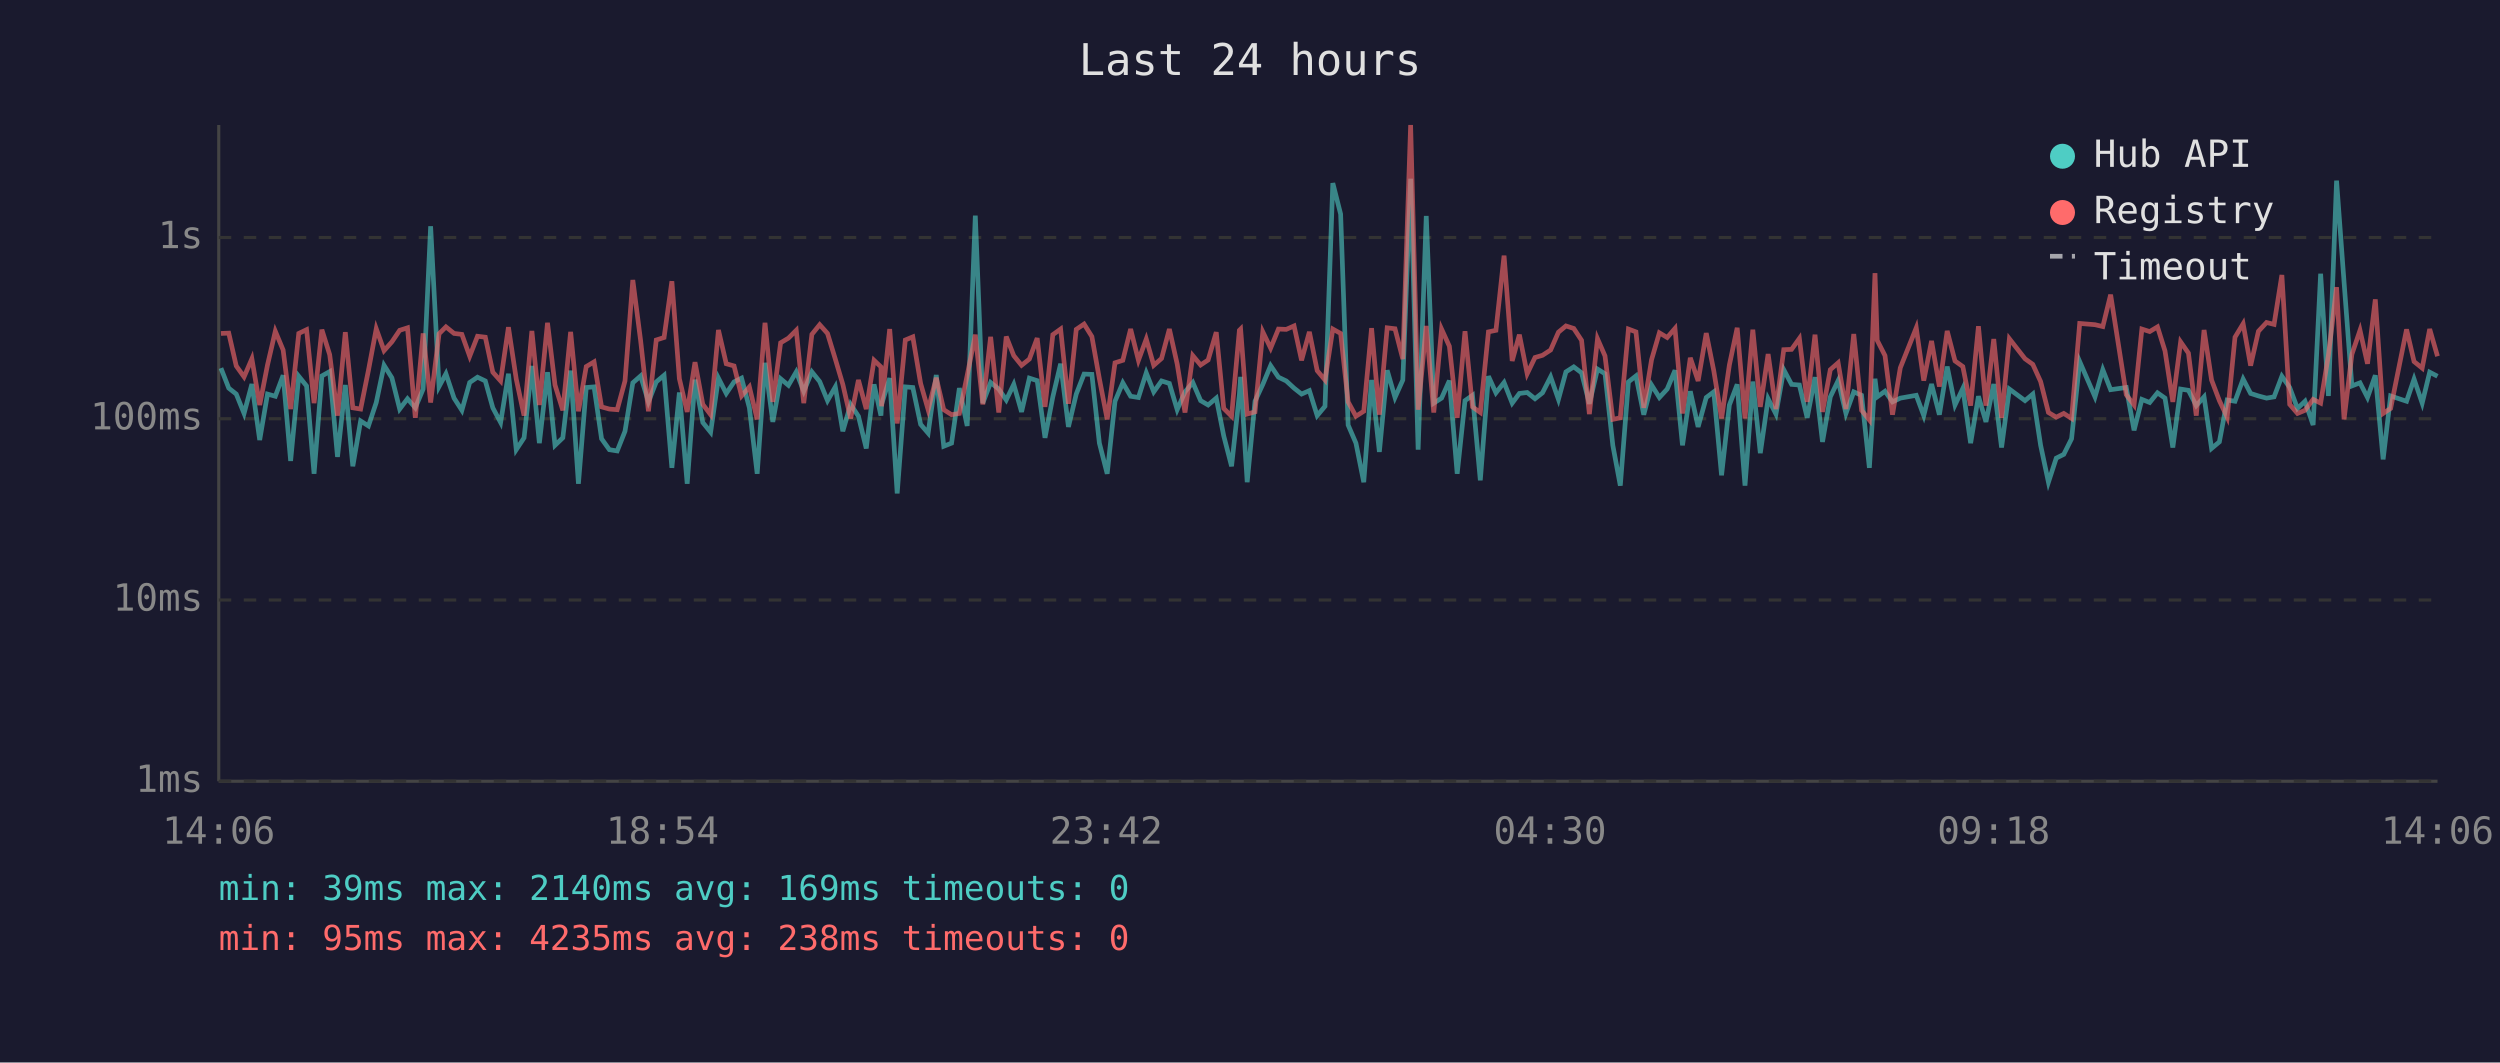
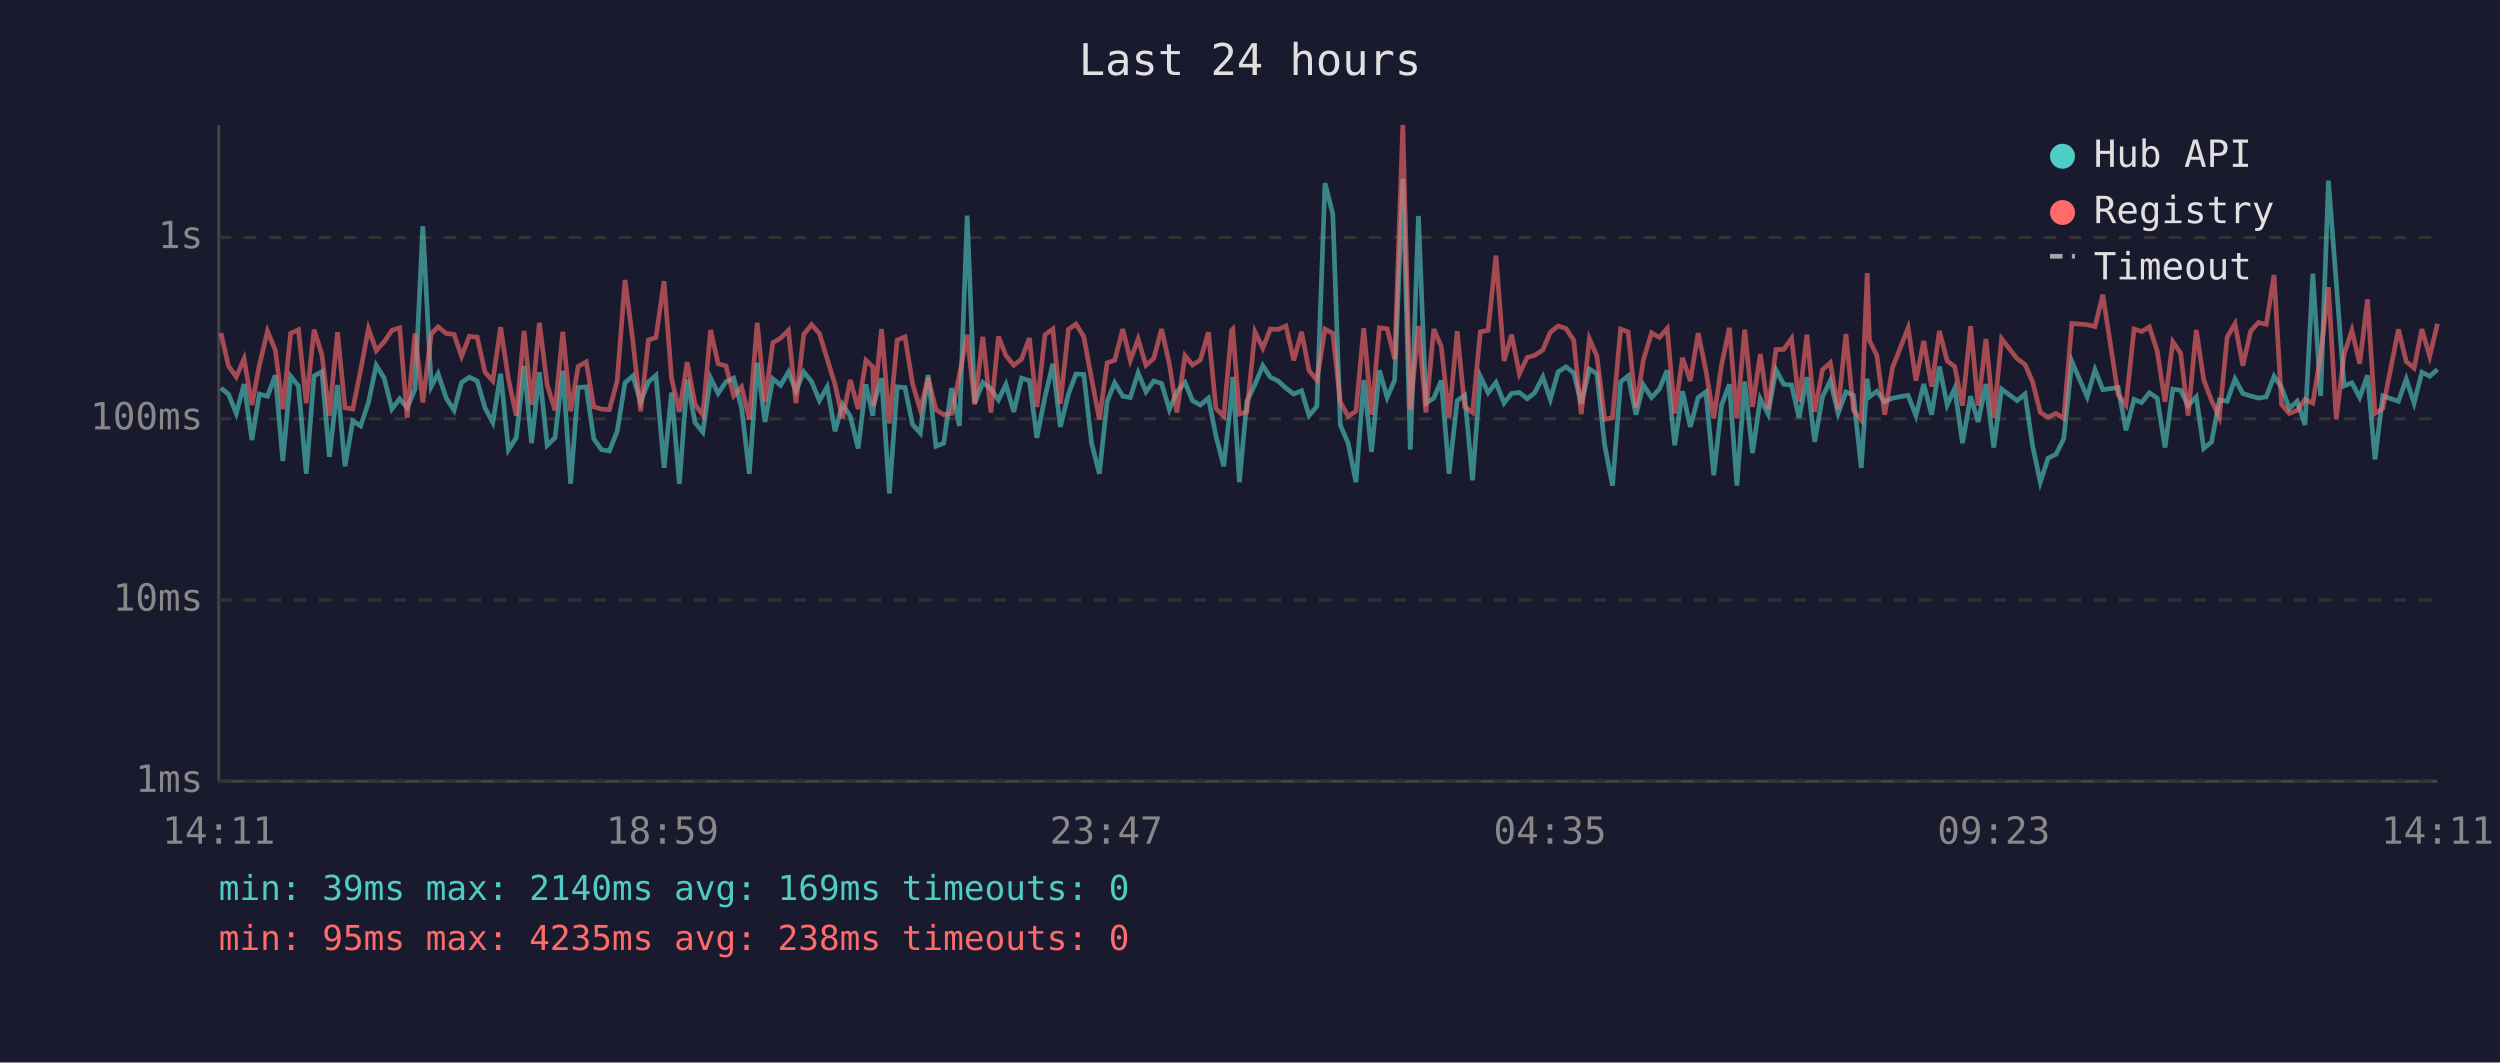
<svg xmlns="http://www.w3.org/2000/svg" viewBox="0 0 800 340" font-family="monospace" font-size="12">
  <rect width="800" height="340" fill="#1a1a2e" />
  <text x="400" y="24" fill="#e0e0e0" font-size="14" text-anchor="middle">Last 24 hours</text>
  <line x1="70" y1="40" x2="70" y2="250" stroke="#444" stroke-width="1" />
  <line x1="70" y1="250" x2="780" y2="250" stroke="#444" stroke-width="1" />
  <line x1="70" y1="250" x2="780" y2="250" stroke="#333" stroke-width="1" stroke-dasharray="4" />
  <text x="65" y="250" fill="#888" text-anchor="end" dominant-baseline="middle">1ms</text>
  <line x1="70" y1="192" x2="780" y2="192" stroke="#333" stroke-width="1" stroke-dasharray="4" />
  <text x="65" y="192" fill="#888" text-anchor="end" dominant-baseline="middle">10ms</text>
  <line x1="70" y1="134" x2="780" y2="134" stroke="#333" stroke-width="1" stroke-dasharray="4" />
  <text x="65" y="134" fill="#888" text-anchor="end" dominant-baseline="middle">100ms</text>
  <line x1="70" y1="76" x2="780" y2="76" stroke="#333" stroke-width="1" stroke-dasharray="4" />
  <text x="65" y="76" fill="#888" text-anchor="end" dominant-baseline="middle">1s</text>
-   <text x="70" y="270" fill="#888" text-anchor="middle">14:06</text>
-   <text x="212" y="270" fill="#888" text-anchor="middle">18:54</text>
-   <text x="354" y="270" fill="#888" text-anchor="middle">23:42</text>
-   <text x="496" y="270" fill="#888" text-anchor="middle">04:30</text>
-   <text x="638" y="270" fill="#888" text-anchor="middle">09:18</text>
-   <text x="780" y="270" fill="#888" text-anchor="middle">14:06</text>
-   <polyline points="70.7,117.8 73.2,124.2 75.6,126.1 78.1,132.3 80.6,122.9 83.1,140.8 85.6,126.1 88.1,126.8 90.6,120.1 93.0,147.5 95.6,120.4 98.1,123.5 100.5,151.6 103.0,120.3 105.5,118.9 108.0,146.2 110.5,123.2 112.9,149.2 115.4,134.7 117.9,136.3 120.4,128.8 122.9,116.9 125.4,120.9 127.9,130.9 130.4,127.6 132.9,130.5 135.4,124.5 137.8,72.4 140.5,123.7 142.7,119.6 145.3,127.4 147.8,131.3 150.3,122.4 152.8,120.7 155.3,121.9 157.7,130.5 160.2,135.2 162.7,119.6 165.2,143.9 167.7,140.1 170.2,117.1 172.6,141.8 175.2,119.1 177.6,142.5 180.1,140.1 182.6,118.6 185.1,154.8 187.6,124.0 190.1,123.8 192.5,140.4 195.0,143.9 197.5,144.3 200.0,138.0 202.5,122.5 205.0,120.3 207.5,128.6 210.0,122.2 212.5,120.1 215.0,149.7 217.4,125.6 219.9,154.8 222.4,121.5 224.9,135.2 227.4,138.3 229.9,121.0 232.4,125.9 234.9,122.2 237.3,121.0 239.8,130.5 242.3,151.6 244.8,116.1 247.3,135.0 249.8,121.2 252.3,123.3 254.8,119.0 257.2,125.2 259.8,119.0 262.3,122.1 264.8,128.2 267.3,123.8 269.7,138.0 272.2,129.4 274.7,133.2 277.2,143.5 279.7,123.0 281.9,133.0 282.1,129.4 284.7,121.0 287.1,157.9 289.7,123.8 292.1,124.0 294.6,135.8 297.0,138.6 299.6,120.0 302.0,142.8 304.5,141.8 307.0,124.2 309.5,136.3 312.1,69.0 314.5,129.0 317.0,122.4 319.6,124.5 322.0,128.0 324.4,123.0 326.9,131.8 329.4,121.0 331.9,121.8 334.4,140.1 336.9,127.0 339.4,116.4 341.9,136.6 344.4,126.1 346.9,119.7 349.4,119.8 351.8,141.8 354.3,151.6 356.8,128.4 359.3,122.5 361.8,126.8 364.3,127.2 366.8,119.3 369.2,125.4 371.7,121.9 374.2,122.7 376.7,131.1 379.2,125.4 381.7,122.4 384.2,128.2 386.6,129.6 389.2,127.4 391.6,139.5 394.1,149.2 396.6,126.3 397.0,120.6 399.1,154.3 401.6,128.4 404.1,123.0 406.6,117.0 409.1,120.7 411.6,121.9 414.1,124.2 416.5,126.1 419.0,125.0 421.5,133.0 424.0,130.0 426.5,58.6 429.0,68.5 431.4,136.0 433.9,141.8 436.4,154.3 438.9,121.6 441.4,144.6 443.9,118.5 446.4,127.2 448.9,121.6 451.4,57.2 453.8,143.9 456.4,69.1 458.8,129.0 461.3,127.4 463.8,121.8 466.3,151.6 468.8,128.2 471.2,126.5 473.7,153.7 476.3,120.4 478.7,125.7 481.3,122.4 483.9,129.0 486.2,125.9 488.7,125.6 491.2,127.6 493.6,125.7 496.2,120.6 498.7,127.8 501.1,119.0 503.6,117.4 506.1,119.3 508.6,129.2 511.2,118.1 513.6,119.6 516.1,142.5 518.5,155.4 521.1,122.2 523.5,120.3 526.0,132.7 528.5,123.2 531.0,127.2 533.5,124.5 536.0,118.5 538.4,142.5 540.9,125.2 543.4,136.6 546.0,127.2 548.4,125.4 550.9,152.1 553.4,129.6 555.9,123.0 558.4,155.4 560.9,122.1 563.3,145.0 565.8,127.6 568.3,132.5 570.8,118.3 573.3,123.0 575.8,123.2 578.3,133.7 580.8,120.7 583.2,141.4 585.7,127.0 588.2,121.8 590.7,132.3 593.2,125.4 595.7,126.5 598.2,149.7 600.0,121.2 600.7,127.0 603.2,125.2 605.6,128.6 608.1,127.4 613.2,126.5 615.6,133.0 618.1,122.9 620.6,132.7 623.1,117.3 625.6,129.6 628.1,124.3 630.6,141.8 633.1,126.8 635.5,135.0 638.0,122.9 640.5,143.2 643.0,124.5 648.0,128.2 650.5,126.1 653.0,142.5 655.5,154.3 658.0,146.6 660.4,145.4 662.9,140.4 665.5,115.7 670.4,127.0 672.9,118.3 675.4,124.7 680.4,124.0 682.9,137.7 685.4,127.8 687.9,128.8 690.4,125.7 692.8,127.4 695.3,143.2 697.8,124.5 700.3,124.9 702.8,129.8 705.3,127.0 707.7,143.5 710.2,141.4 712.7,128.0 715.2,128.4 717.8,121.3 720.2,125.9 722.7,126.7 725.3,127.4 727.7,127.0 730.2,120.4 732.7,124.0 735.2,130.7 737.6,128.4 740.2,136.0 742.6,87.6 745.1,126.7 747.7,57.8 750.1,90.3 752.6,123.5 755.2,122.5 757.6,127.2 760.1,120.1 762.6,147.0 765.0,126.7 770.1,128.4 772.5,121.3 775.1,129.0 777.5,119.1 780.0,120.4" fill="none" stroke="#4ecdc4" stroke-width="1.5" opacity="0.6" />
-   <polyline points="70.7,106.7 73.2,106.6 75.6,117.1 78.1,120.6 80.6,114.8 83.1,129.6 85.6,116.8 88.1,106.0 90.6,112.0 93.0,130.9 95.6,106.7 98.1,105.5 100.5,129.0 103.0,105.5 105.5,113.5 108.0,133.0 110.5,106.3 112.9,130.5 115.4,130.9 117.9,118.5 120.4,105.2 122.9,112.2 125.4,109.4 127.9,105.7 130.4,104.9 132.9,133.7 135.4,106.7 137.8,128.8 140.5,106.8 142.7,104.6 145.3,106.7 147.8,107.0 150.3,114.0 152.8,107.6 155.3,107.9 157.7,119.1 160.2,121.9 162.7,104.7 165.2,121.3 167.7,133.0 170.2,105.9 172.6,129.6 175.2,103.3 177.6,123.2 180.1,131.3 182.6,106.2 185.1,131.6 187.6,117.3 190.1,115.8 192.5,130.2 195.0,130.9 197.5,131.1 200.0,121.9 202.5,89.6 205.0,109.0 207.5,131.6 210.0,108.8 212.5,108.0 215.0,90.0 217.4,121.2 219.9,131.8 222.4,115.9 224.9,129.4 227.4,132.7 229.9,105.6 232.4,116.4 234.9,117.1 237.3,126.7 239.8,123.8 242.3,134.2 244.8,103.3 247.3,128.6 249.8,109.7 252.3,108.2 254.8,105.7 257.2,129.0 259.8,107.0 262.3,103.9 264.8,106.7 267.3,114.9 269.7,123.0 272.2,133.9 274.7,121.6 277.2,130.9 279.7,115.3 281.9,117.4 282.1,130.0 284.7,105.3 287.1,135.5 289.7,108.8 292.1,107.8 294.6,122.7 297.0,131.1 299.6,120.9 302.0,131.1 304.5,132.7 307.0,132.3 309.5,120.1 312.1,107.1 314.5,129.4 317.0,107.8 319.6,132.0 322.0,107.7 324.4,113.8 326.9,116.9 329.4,114.9 331.9,108.2 334.4,130.2 336.9,107.1 339.4,105.3 341.9,129.2 344.4,105.4 346.9,103.7 349.4,107.7 351.8,121.2 354.3,134.2 356.8,116.1 359.3,115.3 361.8,105.3 364.3,115.3 366.8,108.5 369.2,116.9 371.7,114.7 374.2,105.3 376.7,116.5 379.2,132.0 381.7,113.8 384.2,116.8 386.6,115.2 389.2,106.3 391.6,130.7 394.1,133.2 396.6,105.7 397.0,105.3 399.1,132.5 401.6,131.8 404.1,106.2 406.6,111.4 409.1,105.3 411.6,105.4 414.1,104.3 416.5,115.3 419.0,106.2 421.5,118.6 424.0,121.6 426.5,105.3 429.0,106.7 431.4,128.6 433.9,133.2 436.4,131.6 438.9,105.0 441.4,132.7 443.9,104.9 446.4,105.2 448.9,114.9 451.4,40.0 453.8,131.1 456.4,104.3 458.8,132.0 461.3,105.3 463.8,110.8 466.3,133.7 468.8,106.0 471.2,130.2 473.7,132.0 476.3,106.2 478.7,105.7 481.3,81.8 483.9,115.5 486.2,107.1 488.7,119.6 491.2,114.4 493.6,113.7 496.2,112.0 498.7,106.3 501.1,104.3 503.6,105.1 506.1,108.9 508.6,132.5 511.2,108.4 513.6,113.9 516.1,134.2 518.5,133.7 521.1,105.3 523.5,106.2 526.0,130.5 528.5,115.1 531.0,106.5 533.5,108.0 536.0,105.1 538.4,132.3 540.9,114.5 543.4,121.9 546.0,106.6 548.4,118.6 550.9,133.9 553.4,116.8 555.9,104.9 558.4,133.9 560.9,105.5 563.3,130.2 565.8,113.3 568.3,130.9 570.8,111.9 573.3,111.8 575.8,108.3 578.3,128.6 580.8,107.1 583.2,131.8 585.7,118.3 588.2,116.1 590.7,130.9 593.2,106.9 595.7,131.3 598.2,134.4 600.0,87.4 600.7,108.9 603.2,113.8 605.6,132.7 608.1,117.7 613.2,104.9 615.6,121.8 618.1,109.1 620.6,123.7 623.1,105.9 625.6,115.5 628.1,117.3 630.6,129.8 633.1,104.4 635.5,129.8 638.0,108.5 640.5,133.7 643.0,108.4 648.0,114.8 650.5,116.6 653.0,122.1 655.5,132.0 658.0,133.5 660.4,132.3 662.9,133.9 665.5,103.5 670.4,103.9 672.9,104.5 675.4,94.3 680.4,126.3 682.9,129.6 685.4,105.3 687.9,106.1 690.4,104.6 692.8,112.3 695.3,128.6 697.8,109.4 700.3,113.0 702.8,133.0 705.3,105.6 707.7,121.6 710.2,128.2 712.7,133.5 715.2,107.9 717.8,103.6 720.2,117.0 722.7,106.0 725.3,103.2 727.7,103.8 730.2,88.0 732.7,129.4 735.2,132.3 737.6,131.3 740.2,127.8 742.6,129.0 745.1,113.6 747.7,91.9 750.1,134.2 752.6,113.4 755.2,105.7 757.6,116.4 760.1,95.8 762.6,132.3 765.0,130.7 770.1,105.4 772.5,115.7 775.1,117.8 777.5,105.3 780.0,114.0" fill="none" stroke="#ff6b6b" stroke-width="1.5" opacity="0.6" />
+   <text x="70" y="270" fill="#888" text-anchor="middle">14:11</text>
+   <text x="212" y="270" fill="#888" text-anchor="middle">18:59</text>
+   <text x="354" y="270" fill="#888" text-anchor="middle">23:47</text>
+   <text x="496" y="270" fill="#888" text-anchor="middle">04:35</text>
+   <text x="638" y="270" fill="#888" text-anchor="middle">09:23</text>
+   <text x="780" y="270" fill="#888" text-anchor="middle">14:11</text>
+   <polyline points="70.7,124.2 73.1,126.1 75.6,132.3 78.1,122.9 80.6,140.8 83.0,126.1 85.6,126.8 88.1,120.1 90.5,147.5 93.0,120.4 95.5,123.5 98.0,151.6 100.5,120.3 103.0,118.9 105.4,146.2 108.0,123.2 110.4,149.2 112.9,134.7 115.4,136.3 117.9,128.8 120.4,116.9 122.9,120.9 125.4,130.9 127.9,127.6 130.3,130.5 132.8,124.5 135.3,72.4 138.0,123.7 140.2,119.6 142.8,127.4 145.3,131.3 147.7,122.4 150.2,120.7 152.7,121.9 155.2,130.5 157.7,135.2 160.2,119.6 162.7,143.9 165.2,140.1 167.7,117.1 170.1,141.8 172.6,119.1 175.1,142.5 177.6,140.1 180.1,118.6 182.6,154.8 185.0,124.0 187.6,123.8 190.0,140.4 192.5,143.9 195.0,144.3 197.5,138.0 200.0,122.5 202.5,120.3 205.0,128.6 207.5,122.2 209.9,120.1 212.5,149.7 214.9,125.6 217.4,154.8 219.9,121.5 222.4,135.2 224.9,138.3 227.4,121.0 229.8,125.9 232.3,122.2 234.8,121.0 237.3,130.5 239.8,151.6 242.3,116.1 244.8,135.0 247.3,121.2 249.8,123.3 252.3,119.0 254.7,125.2 257.2,119.0 259.7,122.1 262.2,128.2 264.7,123.8 267.2,138.0 269.6,129.4 272.1,133.2 274.6,143.5 277.1,123.0 279.3,133.0 279.6,129.4 282.1,121.0 284.6,157.9 287.1,123.8 289.6,124.0 292.0,135.8 294.5,138.6 297.0,120.0 299.5,142.8 302.0,141.8 304.5,124.2 307.0,136.3 309.5,69.0 311.9,129.0 314.5,122.4 317.1,124.5 319.5,128.0 321.9,123.0 324.4,131.8 326.9,121.0 329.4,121.8 331.8,140.1 334.4,127.0 336.9,116.4 339.3,136.6 341.9,126.1 344.3,119.7 346.8,119.8 349.3,141.8 351.8,151.6 354.3,128.4 356.7,122.5 359.3,126.8 361.7,127.2 364.2,119.3 366.7,125.4 369.2,121.9 371.7,122.7 374.2,131.1 376.6,125.4 379.2,122.4 381.6,128.2 384.1,129.6 386.7,127.4 389.1,139.5 391.6,149.2 394.1,126.3 394.5,120.6 396.6,154.3 399.0,128.4 401.6,123.0 404.1,117.0 406.5,120.7 409.0,121.9 411.5,124.2 414.0,126.1 416.5,125.0 418.9,133.0 421.4,130.0 424.0,58.6 426.5,68.5 428.9,136.0 431.4,141.8 433.9,154.3 436.4,121.6 438.9,144.6 441.4,118.5 443.9,127.2 446.3,121.6 448.9,57.2 451.3,143.9 453.9,69.1 456.3,129.0 458.8,127.4 461.2,121.8 463.7,151.6 466.3,128.2 468.7,126.5 471.2,153.7 473.7,120.4 476.2,125.7 478.7,122.4 481.3,129.0 483.7,125.9 486.2,125.6 488.7,127.6 491.1,125.7 493.7,120.6 496.1,127.8 498.6,119.0 501.1,117.4 503.6,119.3 506.0,129.2 508.6,118.1 511.0,119.6 513.5,142.5 516.0,155.4 518.6,122.2 521.0,120.3 523.5,132.7 525.9,123.2 528.5,127.2 531.0,124.5 533.5,118.5 535.9,142.5 538.4,125.2 540.9,136.6 543.4,127.2 545.9,125.4 548.4,152.1 550.9,129.6 553.4,123.0 555.8,155.4 558.3,122.1 560.8,145.0 563.3,127.6 565.8,132.5 568.3,118.3 570.8,123.0 573.3,123.2 575.7,133.7 578.2,120.7 580.7,141.4 583.2,127.0 585.7,121.8 588.2,132.3 590.7,125.4 593.1,126.5 595.6,149.7 597.5,121.2 598.2,127.0 600.6,125.2 603.1,128.6 605.6,127.4 610.6,126.5 613.1,133.0 615.6,122.9 618.1,132.7 620.6,117.3 623.1,129.6 625.5,124.3 628.0,141.8 630.6,126.8 633.0,135.0 635.5,122.9 638.0,143.2 640.5,124.5 645.5,128.2 648.0,126.1 650.4,142.5 652.9,154.3 655.4,146.6 657.9,145.4 660.4,140.4 663.0,115.7 667.9,127.0 670.4,118.3 672.9,124.7 677.8,124.0 680.3,137.7 682.9,127.8 685.3,128.8 687.8,125.7 690.3,127.4 692.8,143.2 695.3,124.5 697.8,124.9 700.2,129.8 702.8,127.0 705.2,143.5 707.7,141.4 710.2,128.0 712.7,128.4 715.2,121.3 717.7,125.9 720.2,126.7 722.7,127.4 725.2,127.0 727.7,120.4 730.1,124.0 732.6,130.7 735.1,128.4 737.6,136.0 740.1,87.6 742.6,126.7 745.1,57.8 747.6,90.3 750.1,123.5 752.6,122.5 755.1,127.2 757.6,120.1 760.0,147.0 762.5,126.7 767.5,128.4 770.0,121.3 772.5,129.0 775.0,119.1 777.5,120.4 780.0,118.2" fill="none" stroke="#4ecdc4" stroke-width="1.5" opacity="0.6" />
+   <polyline points="70.7,106.6 73.1,117.1 75.6,120.6 78.1,114.8 80.6,129.6 83.0,116.8 85.6,106.0 88.1,112.0 90.5,130.9 93.0,106.7 95.5,105.5 98.0,129.0 100.5,105.5 103.0,113.5 105.4,133.0 108.0,106.3 110.4,130.5 112.9,130.9 115.4,118.5 117.9,105.2 120.4,112.2 122.9,109.4 125.4,105.7 127.9,104.9 130.3,133.7 132.8,106.7 135.3,128.8 138.0,106.8 140.2,104.6 142.8,106.7 145.3,107.0 147.7,114.0 150.2,107.6 152.7,107.9 155.2,119.1 157.7,121.9 160.2,104.7 162.7,121.3 165.2,133.0 167.7,105.9 170.1,129.6 172.6,103.3 175.1,123.2 177.6,131.3 180.1,106.2 182.6,131.6 185.0,117.3 187.6,115.8 190.0,130.2 192.5,130.9 195.0,131.1 197.5,121.9 200.0,89.6 202.5,109.0 205.0,131.6 207.5,108.8 209.9,108.0 212.5,90.0 214.9,121.2 217.4,131.8 219.9,115.9 222.4,129.4 224.9,132.7 227.4,105.6 229.8,116.4 232.3,117.1 234.8,126.7 237.3,123.8 239.8,134.2 242.3,103.3 244.8,128.6 247.3,109.7 249.8,108.2 252.3,105.7 254.7,129.0 257.2,107.0 259.7,103.9 262.2,106.7 264.7,114.9 267.2,123.0 269.6,133.9 272.1,121.6 274.6,130.9 277.1,115.3 279.3,117.4 279.6,130.0 282.1,105.3 284.6,135.5 287.1,108.8 289.6,107.8 292.0,122.7 294.5,131.1 297.0,120.9 299.5,131.1 302.0,132.7 304.5,132.3 307.0,120.1 309.5,107.1 311.9,129.4 314.5,107.8 317.1,132.0 319.5,107.7 321.9,113.8 324.4,116.9 326.9,114.9 329.4,108.2 331.8,130.2 334.4,107.1 336.9,105.3 339.3,129.2 341.9,105.4 344.3,103.7 346.8,107.7 349.3,121.2 351.8,134.2 354.3,116.1 356.7,115.3 359.3,105.3 361.7,115.3 364.2,108.5 366.7,116.9 369.2,114.7 371.7,105.3 374.2,116.5 376.6,132.0 379.2,113.8 381.6,116.8 384.1,115.2 386.7,106.3 389.1,130.7 391.6,133.2 394.1,105.7 394.5,105.3 396.6,132.5 399.0,131.8 401.6,106.2 404.1,111.4 406.5,105.3 409.0,105.4 411.5,104.3 414.0,115.3 416.5,106.2 418.9,118.6 421.4,121.6 424.0,105.3 426.5,106.7 428.9,128.6 431.4,133.2 433.9,131.6 436.4,105.0 438.9,132.7 441.4,104.9 443.9,105.2 446.3,114.9 448.9,40.0 451.3,131.1 453.9,104.3 456.3,132.0 458.8,105.3 461.2,110.8 463.7,133.7 466.3,106.0 468.7,130.2 471.2,132.0 473.7,106.2 476.2,105.7 478.7,81.8 481.3,115.5 483.7,107.1 486.2,119.6 488.7,114.4 491.1,113.7 493.7,112.0 496.1,106.3 498.6,104.3 501.1,105.1 503.6,108.9 506.0,132.5 508.6,108.4 511.0,113.9 513.5,134.2 516.0,133.7 518.6,105.3 521.0,106.2 523.5,130.5 525.9,115.1 528.5,106.5 531.0,108.0 533.5,105.1 535.9,132.3 538.4,114.5 540.9,121.9 543.4,106.6 545.9,118.6 548.4,133.9 550.9,116.8 553.4,104.9 555.8,133.9 558.3,105.5 560.8,130.2 563.3,113.3 565.8,130.9 568.3,111.9 570.8,111.8 573.3,108.3 575.7,128.6 578.2,107.1 580.7,131.8 583.2,118.3 585.7,116.1 588.2,130.9 590.7,106.9 593.1,131.3 595.6,134.4 597.5,87.4 598.2,108.9 600.6,113.8 603.1,132.7 605.6,117.7 610.6,104.9 613.1,121.8 615.6,109.1 618.1,123.7 620.6,105.9 623.1,115.5 625.5,117.3 628.0,129.8 630.6,104.4 633.0,129.8 635.5,108.5 638.0,133.7 640.5,108.4 645.5,114.8 648.0,116.6 650.4,122.1 652.9,132.0 655.4,133.5 657.9,132.3 660.4,133.9 663.0,103.5 667.9,103.9 670.4,104.5 672.9,94.3 677.8,126.3 680.3,129.6 682.9,105.3 685.3,106.1 687.8,104.6 690.3,112.3 692.8,128.6 695.3,109.4 697.8,113.0 700.2,133.0 702.8,105.6 705.2,121.6 707.7,128.2 710.2,133.5 712.7,107.9 715.2,103.6 717.7,117.0 720.2,106.0 722.7,103.2 725.2,103.8 727.7,88.0 730.1,129.4 732.6,132.3 735.1,131.3 737.6,127.8 740.1,129.0 742.6,113.6 745.1,91.9 747.6,134.2 750.1,113.4 752.6,105.7 755.1,116.4 757.6,95.8 760.0,132.3 762.5,130.7 767.5,105.4 770.0,115.7 772.5,117.8 775.0,105.3 777.5,114.0 780.0,103.6" fill="none" stroke="#ff6b6b" stroke-width="1.5" opacity="0.6" />
  <circle cx="660" cy="50" r="4" fill="#4ecdc4" />
  <text x="670" y="50" fill="#e0e0e0" dominant-baseline="middle">Hub API</text>
  <circle cx="660" cy="68" r="4" fill="#ff6b6b" />
  <text x="670" y="68" fill="#e0e0e0" dominant-baseline="middle">Registry</text>
  <line x1="656" y1="82" x2="664" y2="82" stroke="#e0e0e0" stroke-width="1.5" stroke-dasharray="4,3" opacity="0.7" />
  <text x="670" y="86" fill="#e0e0e0" dominant-baseline="middle">Timeout</text>
  <text x="70" y="288" fill="#4ecdc4" font-size="11">min: 39ms  max: 2140ms  avg: 169ms  timeouts: 0</text>
  <text x="70" y="304" fill="#ff6b6b" font-size="11">min: 95ms  max: 4235ms  avg: 238ms  timeouts: 0</text>
</svg>
